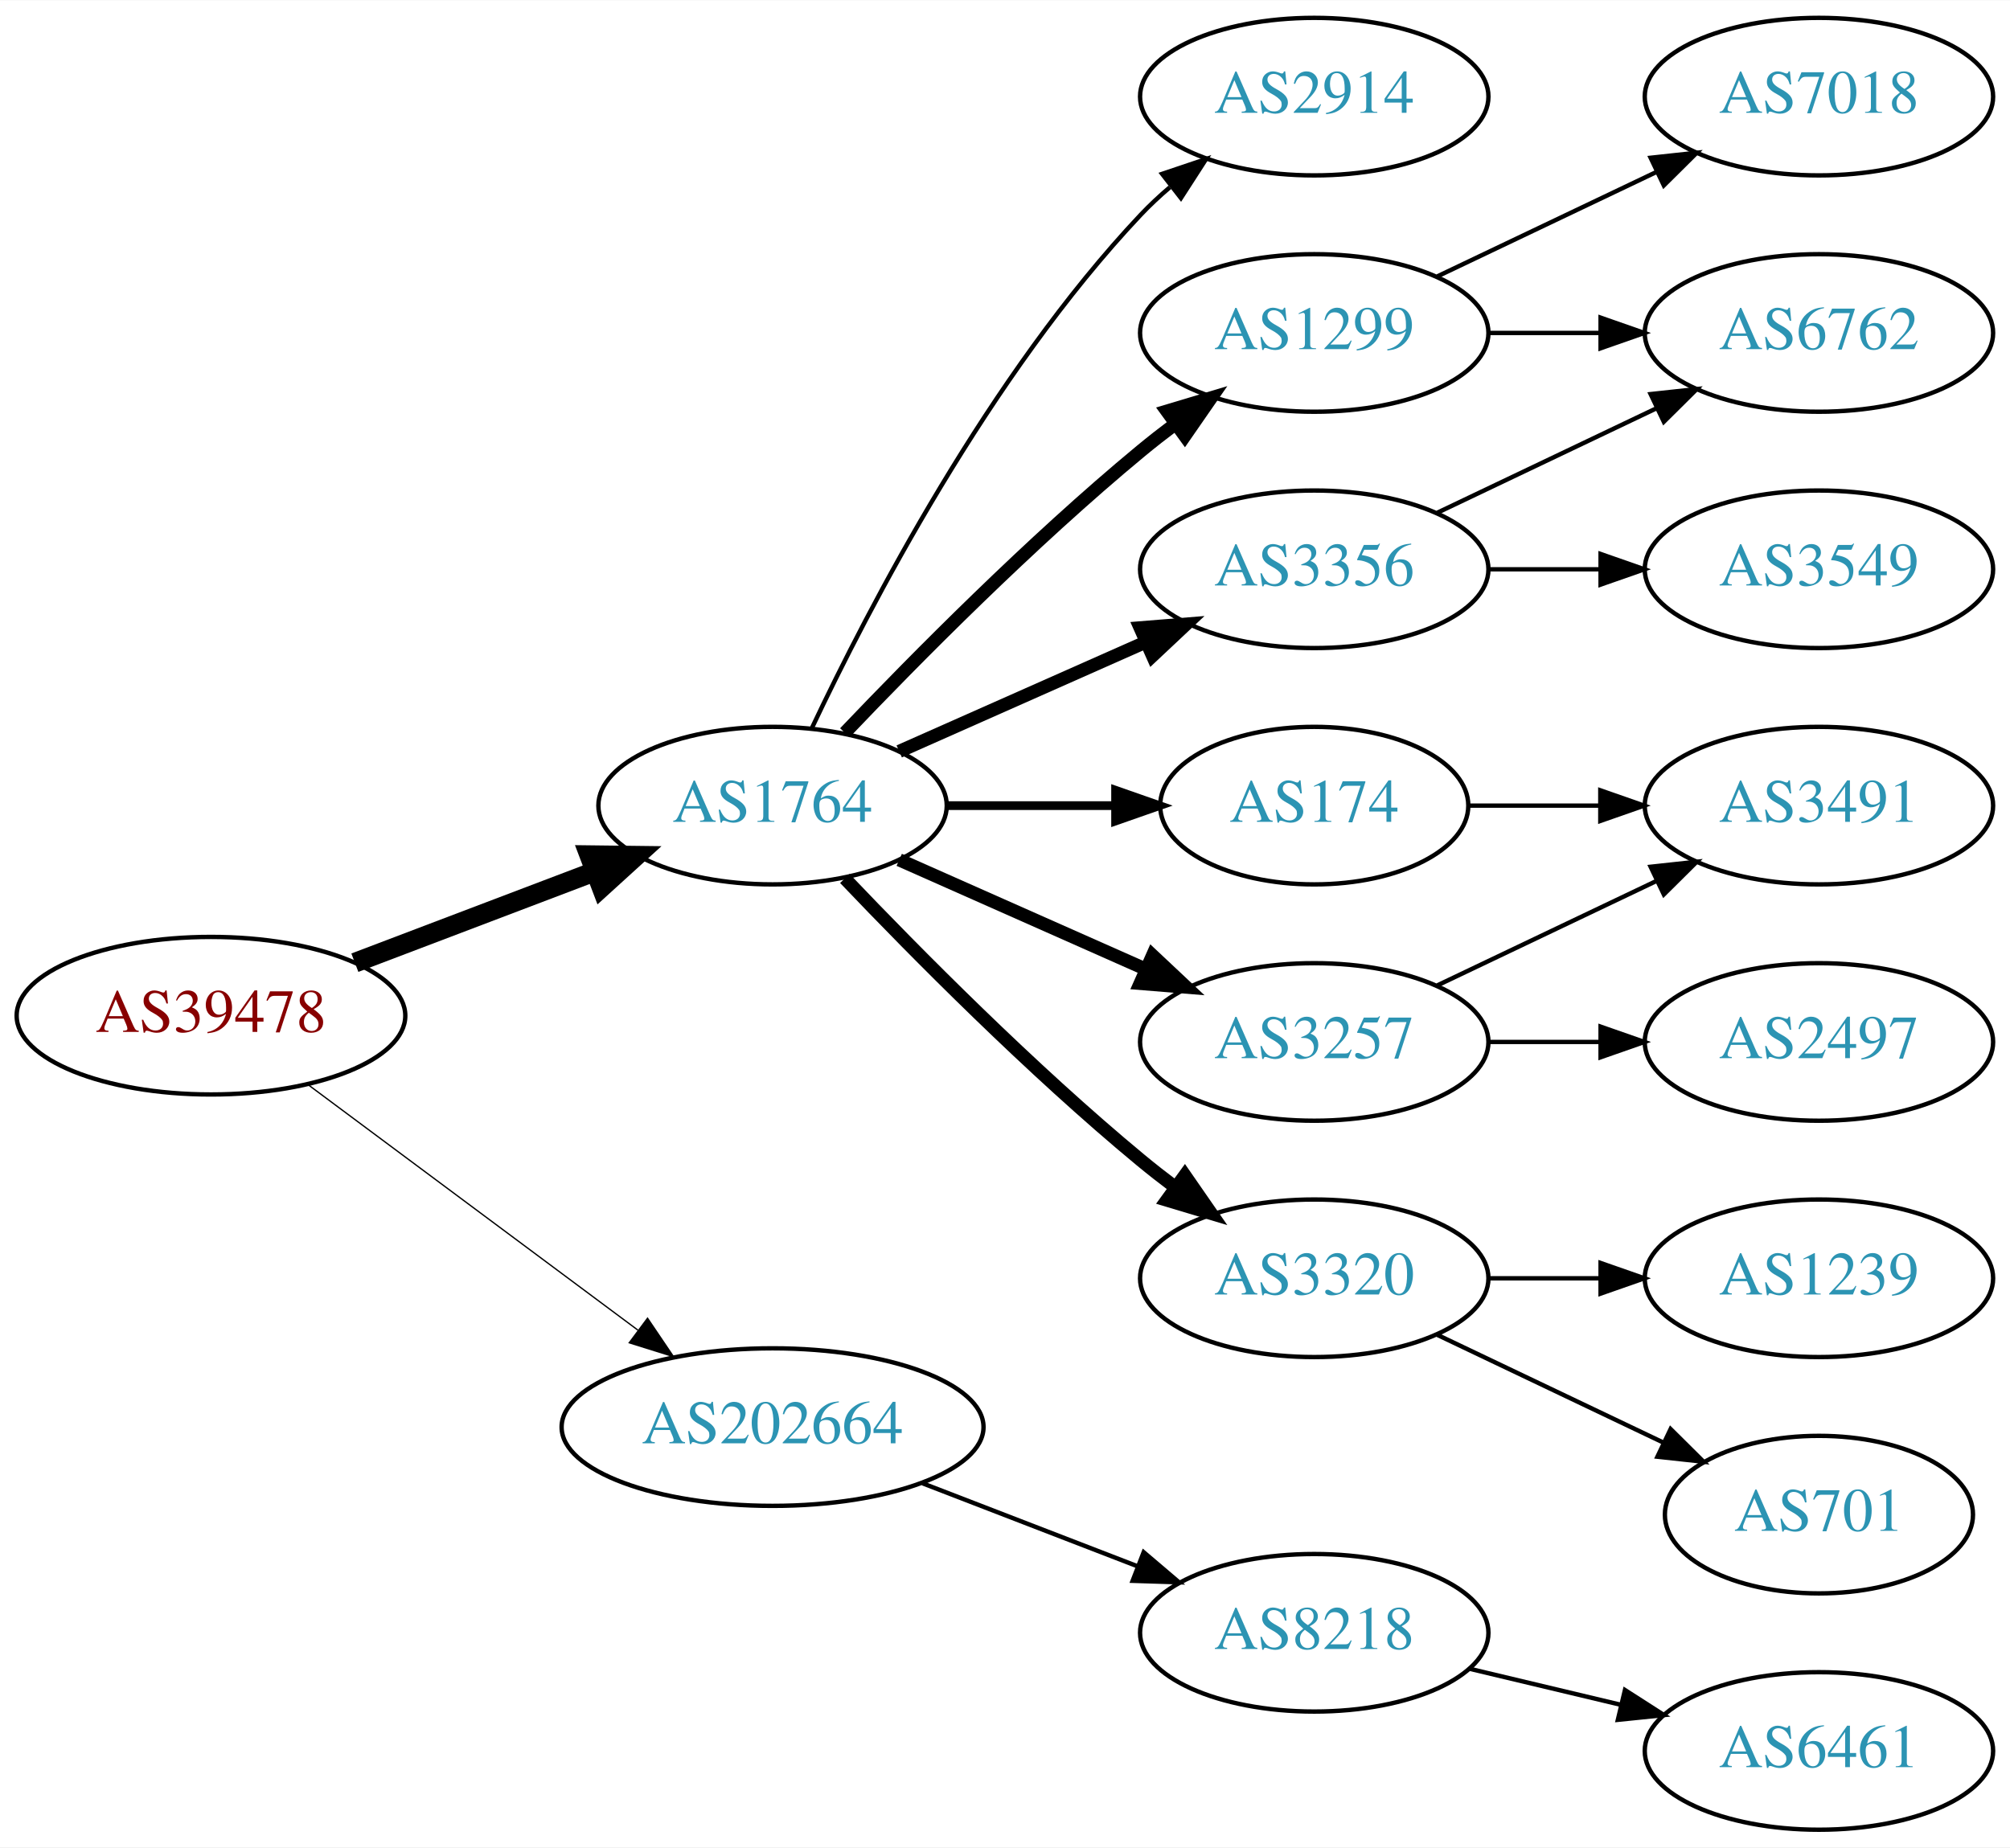
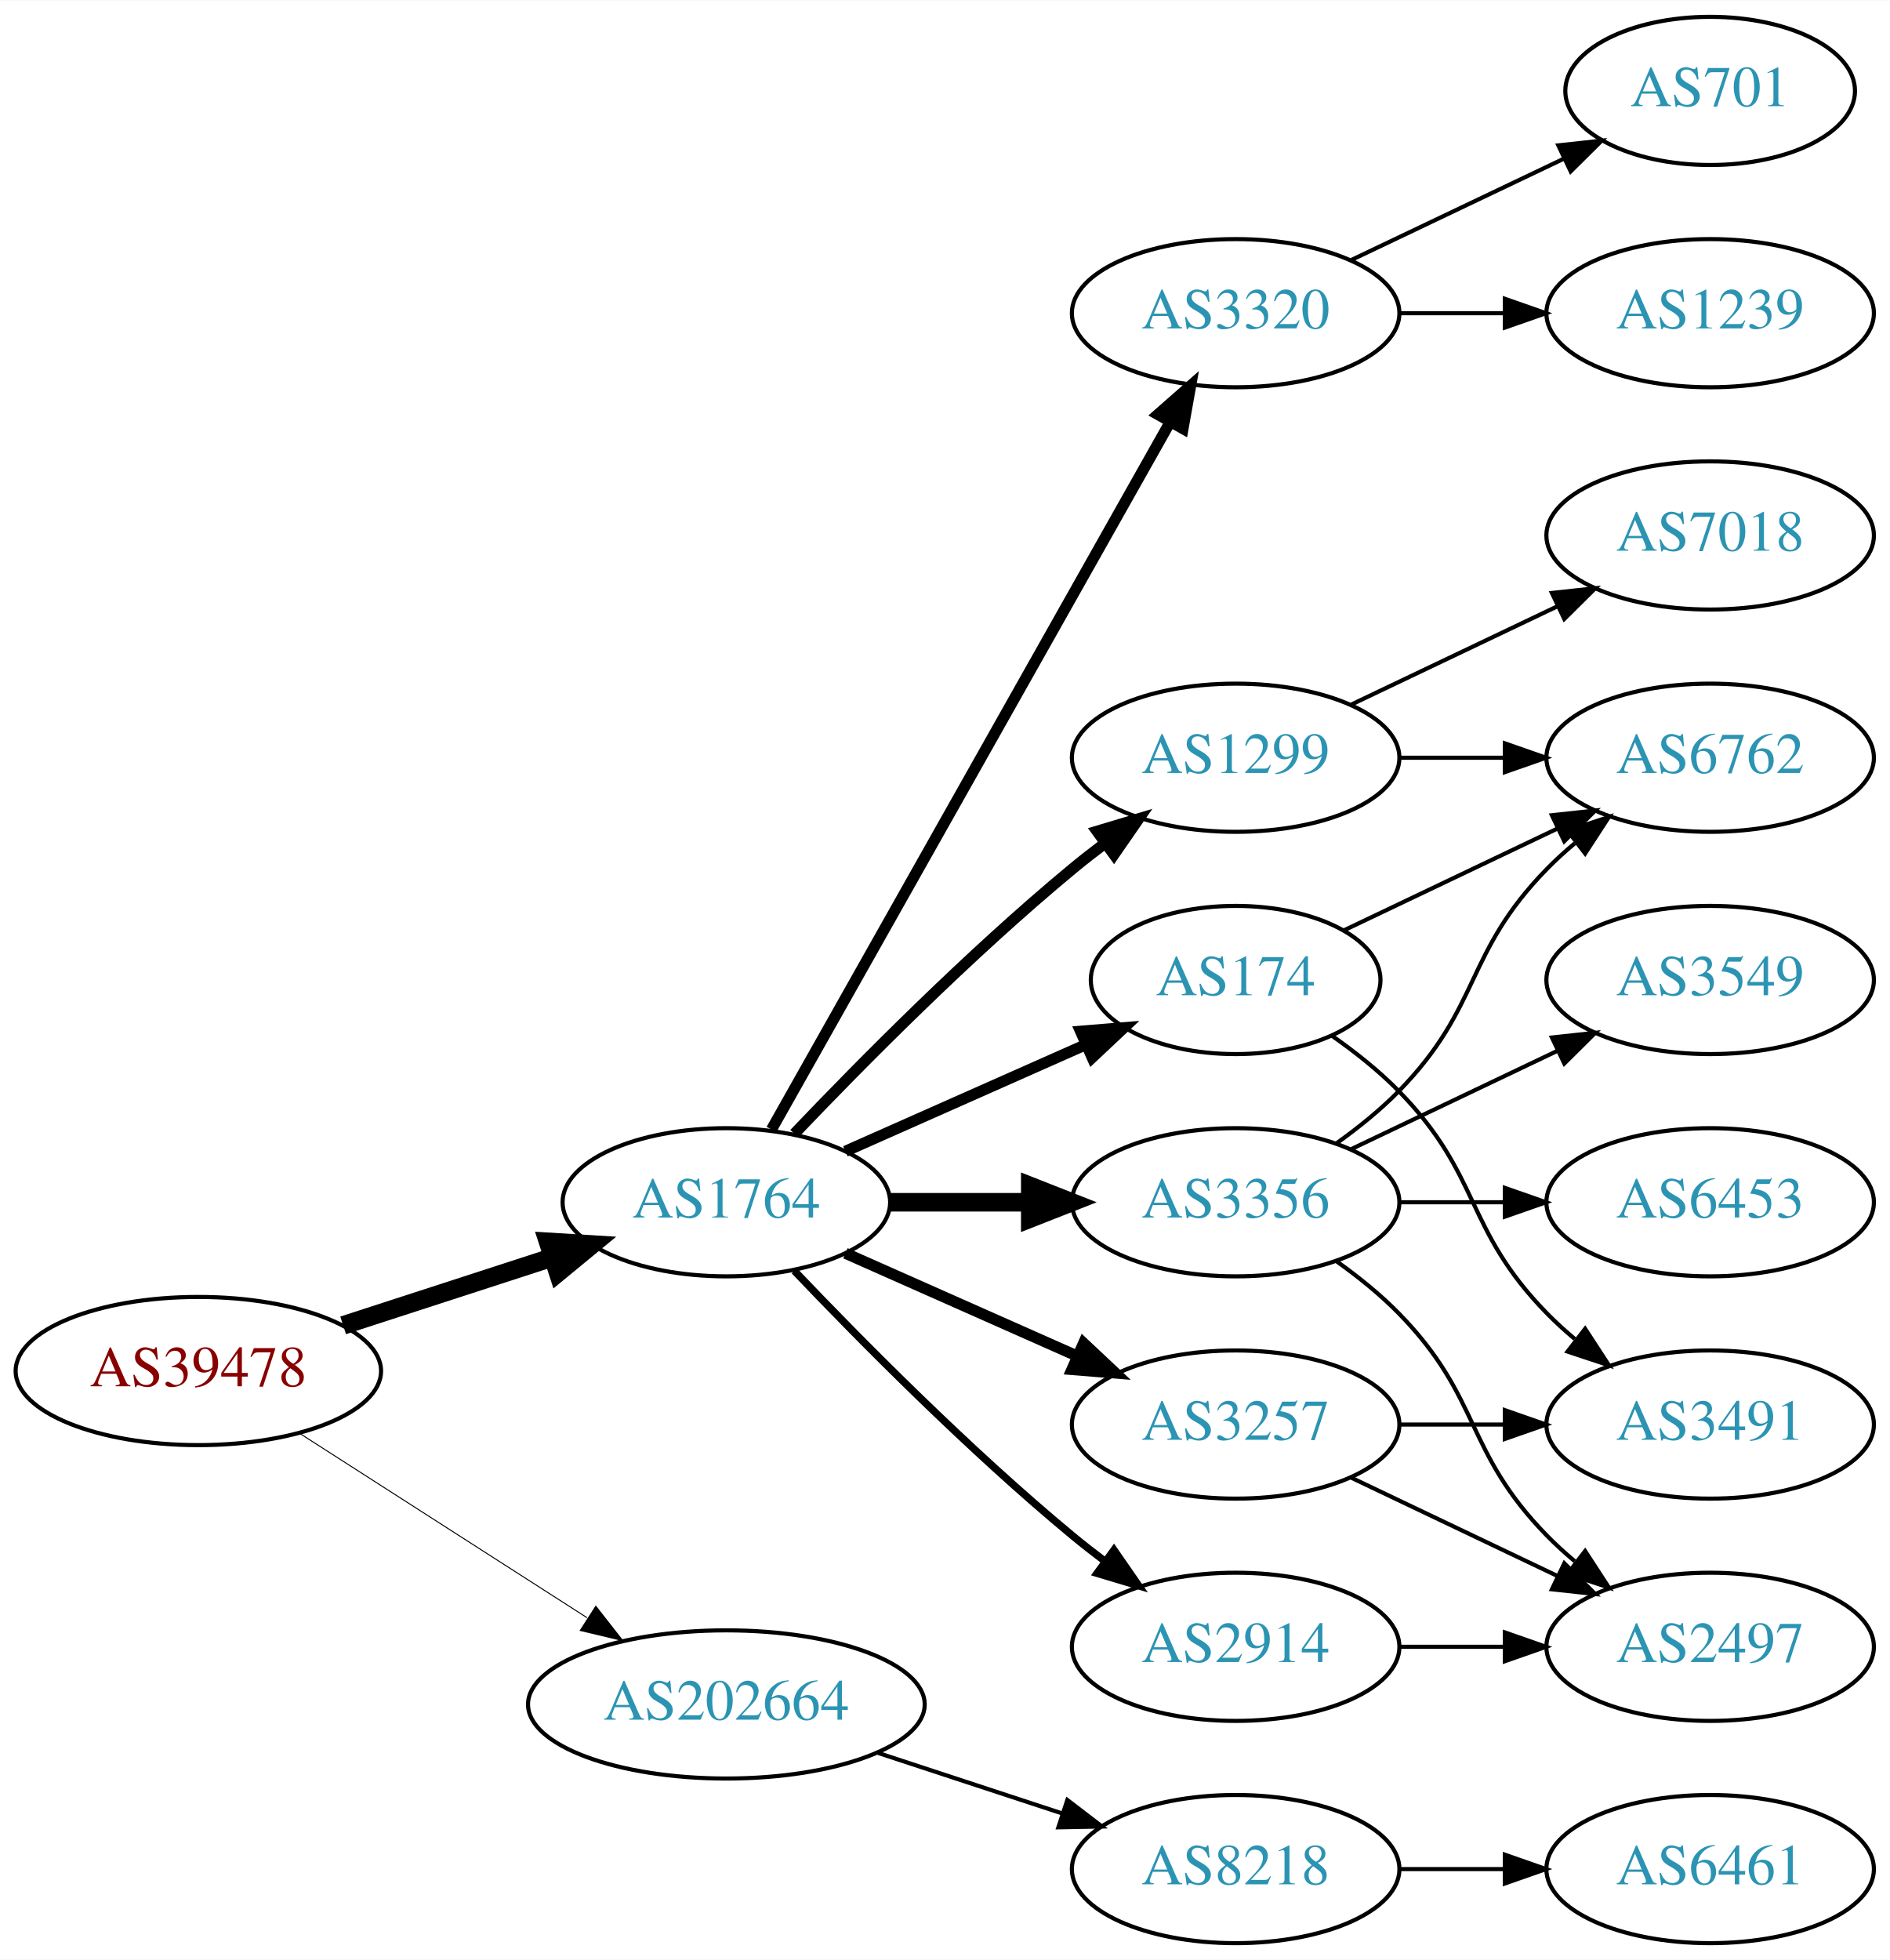
- <svg xmlns="http://www.w3.org/2000/svg" xmlns:xlink="http://www.w3.org/1999/xlink" width="459pt" height="422pt" viewBox="0.00 0.00 459.17 422.00">
-   <g id="graph0" class="graph" transform="scale(1 1) rotate(0) translate(4 418)">
-     <polygon fill="white" stroke="none" points="-4,4 -4,-418 455.17,-418 455.17,4 -4,4" />
+ <svg xmlns="http://www.w3.org/2000/svg" xmlns:xlink="http://www.w3.org/1999/xlink" width="459pt" height="476pt" viewBox="0.00 0.00 459.17 476.00">
+   <g id="graph0" class="graph" transform="scale(1 1) rotate(0) translate(4 472)">
+     <polygon fill="white" stroke="none" points="-4,4 -4,-472 455.17,-472 455.17,4 -4,4" />
    <g id="node1" class="node">
      <g id="a_node1">
        <a xlink:href="/asn/39478" xlink:title="AS39478 ~ ASFINAG [AT]">
-           <ellipse fill="#ffffff" stroke="black" cx="44.196" cy="-186" rx="44.393" ry="18" />
-           <text text-anchor="middle" x="44.196" y="-182.3" font-family="Times,serif" font-size="14.00" fill="#880000">AS39478</text>
+           <ellipse fill="#ffffff" stroke="black" cx="44.196" cy="-139" rx="44.393" ry="18" />
+           <text text-anchor="middle" x="44.196" y="-135.3" font-family="Times,serif" font-size="14.00" fill="#880000">AS39478</text>
        </a>
      </g>
    </g>
    <g id="node2" class="node">
      <g id="a_node2">
        <a xlink:href="/asn/1764" xlink:title="AS1764 ~ NEXTLAYER-AS [AT]">
-           <ellipse fill="#ffffff" stroke="black" cx="172.488" cy="-234" rx="39.794" ry="18" />
-           <text text-anchor="middle" x="172.488" y="-230.3" font-family="Times,serif" font-size="14.00" fill="#2c94b3">AS1764</text>
+           <ellipse fill="#ffffff" stroke="black" cx="172.488" cy="-180" rx="39.794" ry="18" />
+           <text text-anchor="middle" x="172.488" y="-176.3" font-family="Times,serif" font-size="14.00" fill="#2c94b3">AS1764</text>
        </a>
      </g>
    </g>
    <g id="edge1" class="edge">
-       <path fill="none" stroke="black" stroke-width="4.5" d="M77.065,-198.112C93.712,-204.439 114.238,-212.241 131.896,-218.952" />
-       <polygon fill="black" stroke="black" stroke-width="4.5" points="130.622,-222.68 141.368,-222.552 133.42,-215.319 130.622,-222.68" />
+       <path fill="none" stroke="black" stroke-width="4.5" d="M79.373,-150.095C94.98,-155.162 113.602,-161.208 130.006,-166.533" />
+       <polygon fill="black" stroke="black" stroke-width="4.5" points="129.158,-170.398 139.885,-169.74 131.59,-162.907 129.158,-170.398" />
    </g>
    <g id="node3" class="node">
      <g id="a_node3">
        <a xlink:href="/asn/202664" xlink:title="AS202664 ~ AS Jumper GmbH [AT]">
-           <ellipse fill="#ffffff" stroke="black" cx="172.488" cy="-92" rx="48.192" ry="18" />
-           <text text-anchor="middle" x="172.488" y="-88.3" font-family="Times,serif" font-size="14.00" fill="#2c94b3">AS202664</text>
+           <ellipse fill="#ffffff" stroke="black" cx="172.488" cy="-58" rx="48.192" ry="18" />
+           <text text-anchor="middle" x="172.488" y="-54.3" font-family="Times,serif" font-size="14.00" fill="#2c94b3">AS202664</text>
        </a>
      </g>
    </g>
    <g id="edge2" class="edge">
-       <path fill="none" stroke="black" stroke-width="0.3" d="M66.335,-170.267C86.972,-154.906 118.566,-131.39 141.737,-114.144" />
-       <polygon fill="black" stroke="black" stroke-width="0.3" points="143.925,-116.878 149.857,-108.1 139.746,-111.263 143.925,-116.878" />
+       <path fill="none" stroke="black" stroke-width="0.237" d="M68.655,-123.954C88.341,-111.328 116.682,-93.151 138.628,-79.076" />
+       <polygon fill="black" stroke="black" stroke-width="0.237" points="140.767,-81.861 147.295,-73.516 136.988,-75.969 140.767,-81.861" />
    </g>
    <g id="node4" class="node">
      <g id="a_node4">
-         <a xlink:href="/asn/2914" xlink:title="AS2914 ~ NTT America, Inc. [US]">
-           <ellipse fill="#ffffff" stroke="black" cx="296.23" cy="-396" rx="39.794" ry="18" />
-           <text text-anchor="middle" x="296.23" y="-392.3" font-family="Times,serif" font-size="14.00" fill="#2c94b3">AS2914</text>
+         <a xlink:href="/asn/174" xlink:title="AS174 ~ Cogent Communications [US]">
+           <ellipse fill="#ffffff" stroke="black" cx="296.23" cy="-234" rx="35.194" ry="18" />
+           <text text-anchor="middle" x="296.23" y="-230.3" font-family="Times,serif" font-size="14.00" fill="#2c94b3">AS174</text>
        </a>
      </g>
    </g>
    <g id="edge3" class="edge">
-       <path fill="none" stroke="black" d="M181.473,-251.736C194.409,-279.123 222.019,-332.368 256.584,-369 258.637,-371.177 260.893,-373.282 263.25,-375.293" />
-       <polygon fill="black" stroke="black" points="261.474,-378.346 271.515,-381.727 265.774,-372.822 261.474,-378.346" />
+       <path fill="none" stroke="black" stroke-width="2.7" d="M201.418,-192.389C218.754,-200.078 241.191,-210.031 259.776,-218.274" />
+       <polygon fill="black" stroke="black" stroke-width="2.7" points="258.536,-221.553 269.096,-222.408 261.374,-215.154 258.536,-221.553" />
    </g>
    <g id="node5" class="node">
      <g id="a_node5">
-         <a xlink:href="/asn/1299" xlink:title="AS1299 ~ Telia Carrier [EU]">
-           <ellipse fill="#ffffff" stroke="black" cx="296.23" cy="-342" rx="39.794" ry="18" />
-           <text text-anchor="middle" x="296.23" y="-338.3" font-family="Times,serif" font-size="14.00" fill="#2c94b3">AS1299</text>
+         <a xlink:href="/asn/2914" xlink:title="AS2914 ~ NTT America, Inc. [US]">
+           <ellipse fill="#ffffff" stroke="black" cx="296.23" cy="-72" rx="39.794" ry="18" />
+           <text text-anchor="middle" x="296.23" y="-68.3" font-family="Times,serif" font-size="14.00" fill="#2c94b3">AS2914</text>
        </a>
      </g>
    </g>
    <g id="edge4" class="edge">
-       <path fill="none" stroke="black" stroke-width="3" d="M189,-250.643C205.17,-267.616 231.593,-294.323 256.584,-315 259.106,-317.087 261.784,-319.181 264.507,-321.229" />
-       <polygon fill="black" stroke="black" stroke-width="3" points="262.553,-324.136 272.7,-327.181 266.667,-318.472 262.553,-324.136" />
+       <path fill="none" stroke="black" stroke-width="1.8" d="M189,-163.357C205.17,-146.384 231.593,-119.677 256.584,-99 259.106,-96.913 261.784,-94.819 264.507,-92.771" />
+       <polygon fill="black" stroke="black" stroke-width="1.8" points="266.667,-95.528 272.7,-86.819 262.553,-89.864 266.667,-95.528" />
    </g>
    <g id="node6" class="node">
      <g id="a_node6">
        <a xlink:href="/asn/3356" xlink:title="AS3356 ~ Level 3 Parent, LLC [US]">
-           <ellipse fill="#ffffff" stroke="black" cx="296.23" cy="-288" rx="39.794" ry="18" />
-           <text text-anchor="middle" x="296.23" y="-284.3" font-family="Times,serif" font-size="14.00" fill="#2c94b3">AS3356</text>
+           <ellipse fill="#ffffff" stroke="black" cx="296.23" cy="-180" rx="39.794" ry="18" />
+           <text text-anchor="middle" x="296.23" y="-176.3" font-family="Times,serif" font-size="14.00" fill="#2c94b3">AS3356</text>
        </a>
      </g>
    </g>
    <g id="edge5" class="edge">
-       <path fill="none" stroke="black" stroke-width="3" d="M201.418,-246.389C218.156,-253.813 239.65,-263.347 257.84,-271.415" />
-       <polygon fill="black" stroke="black" stroke-width="3" points="256.448,-274.627 267.008,-275.482 259.286,-268.228 256.448,-274.627" />
+       <path fill="none" stroke="black" stroke-width="4.5" d="M212.343,-180C223.105,-180 234.928,-180 246.189,-180" />
+       <polygon fill="black" stroke="black" stroke-width="4.5" points="246.327,-183.938 256.327,-180 246.327,-176.063 246.327,-183.938" />
    </g>
    <g id="node7" class="node">
      <g id="a_node7">
-         <a xlink:href="/asn/174" xlink:title="AS174 ~ Cogent Communications [US]">
-           <ellipse fill="#ffffff" stroke="black" cx="296.23" cy="-234" rx="35.194" ry="18" />
-           <text text-anchor="middle" x="296.23" y="-230.3" font-family="Times,serif" font-size="14.00" fill="#2c94b3">AS174</text>
+         <a xlink:href="/asn/1299" xlink:title="AS1299 ~ Telia Carrier [EU]">
+           <ellipse fill="#ffffff" stroke="black" cx="296.23" cy="-288" rx="39.794" ry="18" />
+           <text text-anchor="middle" x="296.23" y="-284.3" font-family="Times,serif" font-size="14.00" fill="#2c94b3">AS1299</text>
        </a>
      </g>
    </g>
    <g id="edge6" class="edge">
-       <path fill="none" stroke="black" stroke-width="2" d="M212.343,-234C224.52,-234 238.057,-234 250.601,-234" />
-       <polygon fill="black" stroke="black" stroke-width="2" points="250.852,-237.5 260.852,-234 250.852,-230.5 250.852,-237.5" />
+       <path fill="none" stroke="black" stroke-width="2.7" d="M189,-196.643C205.17,-213.616 231.593,-240.323 256.584,-261 259.106,-263.087 261.784,-265.181 264.507,-267.229" />
+       <polygon fill="black" stroke="black" stroke-width="2.7" points="262.553,-270.136 272.7,-273.181 266.667,-264.472 262.553,-270.136" />
    </g>
    <g id="node8" class="node">
      <g id="a_node8">
        <a xlink:href="/asn/3257" xlink:title="AS3257 ~ GTT [DE]">
-           <ellipse fill="#ffffff" stroke="black" cx="296.23" cy="-180" rx="39.794" ry="18" />
-           <text text-anchor="middle" x="296.23" y="-176.3" font-family="Times,serif" font-size="14.00" fill="#2c94b3">AS3257</text>
+           <ellipse fill="#ffffff" stroke="black" cx="296.23" cy="-126" rx="39.794" ry="18" />
+           <text text-anchor="middle" x="296.23" y="-122.3" font-family="Times,serif" font-size="14.00" fill="#2c94b3">AS3257</text>
        </a>
      </g>
    </g>
    <g id="edge7" class="edge">
-       <path fill="none" stroke="black" stroke-width="3" d="M201.418,-221.611C218.156,-214.187 239.65,-204.653 257.84,-196.585" />
-       <polygon fill="black" stroke="black" stroke-width="3" points="259.286,-199.772 267.008,-192.518 256.448,-193.373 259.286,-199.772" />
+       <path fill="none" stroke="black" stroke-width="2.7" d="M201.418,-167.611C218.156,-160.187 239.65,-150.653 257.84,-142.585" />
+       <polygon fill="black" stroke="black" stroke-width="2.7" points="259.286,-145.772 267.008,-138.518 256.448,-139.373 259.286,-145.772" />
    </g>
    <g id="node9" class="node">
      <g id="a_node9">
        <a xlink:href="/asn/3320" xlink:title="AS3320 ~ DTAG [DE]">
-           <ellipse fill="#ffffff" stroke="black" cx="296.23" cy="-126" rx="39.794" ry="18" />
-           <text text-anchor="middle" x="296.23" y="-122.3" font-family="Times,serif" font-size="14.00" fill="#2c94b3">AS3320</text>
+           <ellipse fill="#ffffff" stroke="black" cx="296.23" cy="-396" rx="39.794" ry="18" />
+           <text text-anchor="middle" x="296.23" y="-392.3" font-family="Times,serif" font-size="14.00" fill="#2c94b3">AS3320</text>
        </a>
      </g>
    </g>
    <g id="edge8" class="edge">
-       <path fill="none" stroke="black" stroke-width="3" d="M189,-217.357C205.17,-200.384 231.593,-173.677 256.584,-153 259.106,-150.913 261.784,-148.819 264.507,-146.771" />
-       <polygon fill="black" stroke="black" stroke-width="3" points="266.667,-149.528 272.7,-140.819 262.553,-143.864 266.667,-149.528" />
+       <path fill="none" stroke="black" stroke-width="2.7" d="M183.451,-197.676C204.816,-235.584 255.141,-324.873 280.327,-369.559" />
+       <polygon fill="black" stroke="black" stroke-width="2.7" points="277.341,-371.389 285.301,-378.383 283.439,-367.952 277.341,-371.389" />
+     </g>
+     <g id="node18" class="node">
+       <g id="a_node18">
+         <a xlink:href="/asn/8218" xlink:title="AS8218 ~ legacy Neotelecoms [FR]">
+           <ellipse fill="#ffffff" stroke="black" cx="296.23" cy="-18" rx="39.794" ry="18" />
+           <text text-anchor="middle" x="296.23" y="-14.3" font-family="Times,serif" font-size="14.00" fill="#2c94b3">AS8218</text>
+         </a>
+       </g>
+     </g>
+     <g id="edge22" class="edge">
+       <path fill="none" stroke="black" d="M209.356,-46.215C223.375,-41.609 239.536,-36.299 254.029,-31.537" />
+       <polygon fill="black" stroke="black" points="255.342,-34.79 263.75,-28.343 253.157,-28.14 255.342,-34.79" />
+     </g>
+     <g id="node11" class="node">
+       <g id="a_node11">
+         <a xlink:href="/asn/6762" xlink:title="AS6762 ~ TELECOM ITALIA SPARKLE S.p.A. [IT]">
+           <ellipse fill="#ffffff" stroke="black" cx="411.523" cy="-288" rx="39.794" ry="18" />
+           <text text-anchor="middle" x="411.523" y="-284.3" font-family="Times,serif" font-size="14.00" fill="#2c94b3">AS6762</text>
+         </a>
+       </g>
+     </g>
+     <g id="edge18" class="edge">
+       <path fill="none" stroke="black" d="M322.655,-246.119C337.958,-253.413 357.681,-262.814 374.563,-270.86" />
+       <polygon fill="black" stroke="black" points="373.071,-274.026 383.604,-275.169 376.082,-267.707 373.071,-274.026" />
+     </g>
+     <g id="node14" class="node">
+       <g id="a_node14">
+         <a xlink:href="/asn/3491" xlink:title="AS3491 ~ PCCW Global, Inc. [US]">
+           <ellipse fill="#ffffff" stroke="black" cx="411.523" cy="-126" rx="39.794" ry="18" />
+           <text text-anchor="middle" x="411.523" y="-122.3" font-family="Times,serif" font-size="14.00" fill="#2c94b3">AS3491</text>
+         </a>
+       </g>
+     </g>
+     <g id="edge19" class="edge">
+       <path fill="none" stroke="black" d="M319.613,-220.468C325.255,-216.51 331.068,-211.914 335.877,-207 356.049,-186.383 351.704,-173.617 371.877,-153 373.969,-150.861 376.253,-148.782 378.63,-146.79" />
+       <polygon fill="black" stroke="black" points="381.148,-149.268 386.929,-140.389 376.873,-143.725 381.148,-149.268" />
+     </g>
+     <g id="node10" class="node">
+       <g id="a_node10">
+         <a xlink:href="/asn/2497" xlink:title="AS2497 ~ Internet Initiative Japan Inc. [JP]">
+           <ellipse fill="#ffffff" stroke="black" cx="411.523" cy="-72" rx="39.794" ry="18" />
+           <text text-anchor="middle" x="411.523" y="-68.3" font-family="Times,serif" font-size="14.00" fill="#2c94b3">AS2497</text>
+         </a>
+       </g>
+     </g>
+     <g id="edge9" class="edge">
+       <path fill="none" stroke="black" d="M335.902,-72C344.105,-72 352.869,-72 361.401,-72" />
+       <polygon fill="black" stroke="black" points="361.641,-75.5 371.641,-72 361.641,-68.5 361.641,-75.5" />
+     </g>
+     <g id="edge13" class="edge">
+       <path fill="none" stroke="black" d="M320.824,-165.611C326.08,-161.852 331.412,-157.563 335.877,-153 356.049,-132.383 351.704,-119.617 371.877,-99 373.969,-96.861 376.253,-94.782 378.63,-92.79" />
+       <polygon fill="black" stroke="black" points="381.148,-95.268 386.929,-86.389 376.873,-89.725 381.148,-95.268" />
+     </g>
+     <g id="edge10" class="edge">
+       <path fill="none" stroke="black" d="M320.824,-194.389C326.08,-198.148 331.412,-202.437 335.877,-207 356.049,-227.617 351.704,-240.383 371.877,-261 373.969,-263.139 376.253,-265.218 378.63,-267.21" />
+       <polygon fill="black" stroke="black" points="376.873,-270.275 386.929,-273.611 381.148,-264.732 376.873,-270.275" />
+     </g>
+     <g id="node12" class="node">
+       <g id="a_node12">
+         <a xlink:href="/asn/6453" xlink:title="AS6453 ~ TATA COMMUNICATIONS (AMERICA) INC [US]">
+           <ellipse fill="#ffffff" stroke="black" cx="411.523" cy="-180" rx="39.794" ry="18" />
+           <text text-anchor="middle" x="411.523" y="-176.3" font-family="Times,serif" font-size="14.00" fill="#2c94b3">AS6453</text>
+         </a>
+       </g>
+     </g>
+     <g id="edge11" class="edge">
+       <path fill="none" stroke="black" d="M335.902,-180C344.105,-180 352.869,-180 361.401,-180" />
+       <polygon fill="black" stroke="black" points="361.641,-183.5 371.641,-180 361.641,-176.5 361.641,-183.5" />
+     </g>
+     <g id="node13" class="node">
+       <g id="a_node13">
+         <a xlink:href="/asn/3549" xlink:title="AS3549 ~ Level 3 Parent, LLC [US]">
+           <ellipse fill="#ffffff" stroke="black" cx="411.523" cy="-234" rx="39.794" ry="18" />
+           <text text-anchor="middle" x="411.523" y="-230.3" font-family="Times,serif" font-size="14.00" fill="#2c94b3">AS3549</text>
+         </a>
+       </g>
+     </g>
+     <g id="edge12" class="edge">
+       <path fill="none" stroke="black" d="M324.367,-192.934C339.361,-200.081 358.182,-209.052 374.405,-216.785" />
+       <polygon fill="black" stroke="black" points="373.075,-220.028 383.608,-221.171 376.087,-213.709 373.075,-220.028" />
+     </g>
+     <g id="edge20" class="edge">
+       <path fill="none" stroke="black" d="M335.902,-288C344.105,-288 352.869,-288 361.401,-288" />
+       <polygon fill="black" stroke="black" points="361.641,-291.5 371.641,-288 361.641,-284.5 361.641,-291.5" />
    </g>
    <g id="node17" class="node">
      <g id="a_node17">
-         <a xlink:href="/asn/8218" xlink:title="AS8218 ~ legacy Neotelecoms [FR]">
-           <ellipse fill="#ffffff" stroke="black" cx="296.23" cy="-45" rx="39.794" ry="18" />
-           <text text-anchor="middle" x="296.23" y="-41.3" font-family="Times,serif" font-size="14.00" fill="#2c94b3">AS8218</text>
-         </a>
-       </g>
-     </g>
-     <g id="edge18" class="edge">
-       <path fill="none" stroke="black" d="M206.754,-79.157C221.913,-73.305 239.969,-66.334 255.804,-60.221" />
-       <polygon fill="black" stroke="black" points="257.263,-63.409 265.332,-56.543 254.742,-56.879 257.263,-63.409" />
-     </g>
-     <g id="node12" class="node">
-       <g id="a_node12">
-         <a xlink:href="/asn/6762" xlink:title="AS6762 ~ TELECOM ITALIA SPARKLE S.p.A. [IT]">
+         <a xlink:href="/asn/7018" xlink:title="AS7018 ~ AT&amp;T Services, Inc. [US]">
          <ellipse fill="#ffffff" stroke="black" cx="411.523" cy="-342" rx="39.794" ry="18" />
-           <text text-anchor="middle" x="411.523" y="-338.3" font-family="Times,serif" font-size="14.00" fill="#2c94b3">AS6762</text>
-         </a>
-       </g>
-     </g>
-     <g id="edge12" class="edge">
-       <path fill="none" stroke="black" d="M335.902,-342C344.105,-342 352.869,-342 361.401,-342" />
-       <polygon fill="black" stroke="black" points="361.641,-345.5 371.641,-342 361.641,-338.5 361.641,-345.5" />
-     </g>
-     <g id="node13" class="node">
-       <g id="a_node13">
-         <a xlink:href="/asn/7018" xlink:title="AS7018 ~ AT&amp;T Services, Inc. [US]">
-           <ellipse fill="#ffffff" stroke="black" cx="411.523" cy="-396" rx="39.794" ry="18" />
-           <text text-anchor="middle" x="411.523" y="-392.3" font-family="Times,serif" font-size="14.00" fill="#2c94b3">AS7018</text>
-         </a>
-       </g>
-     </g>
-     <g id="edge13" class="edge">
-       <path fill="none" stroke="black" d="M324.367,-354.934C339.361,-362.081 358.182,-371.052 374.405,-378.785" />
-       <polygon fill="black" stroke="black" points="373.075,-382.028 383.608,-383.171 376.087,-375.709 373.075,-382.028" />
-     </g>
-     <g id="node11" class="node">
-       <g id="a_node11">
-         <a xlink:href="/asn/3549" xlink:title="AS3549 ~ Level 3 Parent, LLC [US]">
-           <ellipse fill="#ffffff" stroke="black" cx="411.523" cy="-288" rx="39.794" ry="18" />
-           <text text-anchor="middle" x="411.523" y="-284.3" font-family="Times,serif" font-size="14.00" fill="#2c94b3">AS3549</text>
-         </a>
-       </g>
-     </g>
-     <g id="edge10" class="edge">
-       <path fill="none" stroke="black" d="M335.902,-288C344.105,-288 352.869,-288 361.401,-288" />
-       <polygon fill="black" stroke="black" points="361.641,-291.5 371.641,-288 361.641,-284.5 361.641,-291.5" />
-     </g>
-     <g id="edge11" class="edge">
+           <text text-anchor="middle" x="411.523" y="-338.3" font-family="Times,serif" font-size="14.00" fill="#2c94b3">AS7018</text>
+         </a>
+       </g>
+     </g>
+     <g id="edge21" class="edge">
      <path fill="none" stroke="black" d="M324.367,-300.934C339.361,-308.081 358.182,-317.052 374.405,-324.785" />
      <polygon fill="black" stroke="black" points="373.075,-328.028 383.608,-329.171 376.087,-321.709 373.075,-328.028" />
    </g>
-     <g id="node10" class="node">
-       <g id="a_node10">
-         <a xlink:href="/asn/3491" xlink:title="AS3491 ~ PCCW Global, Inc. [US]">
-           <ellipse fill="#ffffff" stroke="black" cx="411.523" cy="-234" rx="39.794" ry="18" />
-           <text text-anchor="middle" x="411.523" y="-230.3" font-family="Times,serif" font-size="14.00" fill="#2c94b3">AS3491</text>
-         </a>
-       </g>
-     </g>
-     <g id="edge9" class="edge">
-       <path fill="none" stroke="black" d="M331.529,-234C340.906,-234 351.257,-234 361.291,-234" />
-       <polygon fill="black" stroke="black" points="361.58,-237.5 371.58,-234 361.58,-230.5 361.58,-237.5" />
-     </g>
    <g id="edge15" class="edge">
-       <path fill="none" stroke="black" d="M324.367,-192.934C339.361,-200.081 358.182,-209.052 374.405,-216.785" />
-       <polygon fill="black" stroke="black" points="373.075,-220.028 383.608,-221.171 376.087,-213.709 373.075,-220.028" />
-     </g>
-     <g id="node14" class="node">
-       <g id="a_node14">
-         <a xlink:href="/asn/2497" xlink:title="AS2497 ~ Internet Initiative Japan Inc. [JP]">
-           <ellipse fill="#ffffff" stroke="black" cx="411.523" cy="-180" rx="39.794" ry="18" />
-           <text text-anchor="middle" x="411.523" y="-176.3" font-family="Times,serif" font-size="14.00" fill="#2c94b3">AS2497</text>
-         </a>
-       </g>
+       <path fill="none" stroke="black" d="M324.367,-113.066C339.361,-105.919 358.182,-96.948 374.405,-89.215" />
+       <polygon fill="black" stroke="black" points="376.087,-92.291 383.608,-84.829 373.075,-85.972 376.087,-92.291" />
    </g>
    <g id="edge14" class="edge">
-       <path fill="none" stroke="black" d="M335.902,-180C344.105,-180 352.869,-180 361.401,-180" />
-       <polygon fill="black" stroke="black" points="361.641,-183.5 371.641,-180 361.641,-176.5 361.641,-183.5" />
+       <path fill="none" stroke="black" d="M335.902,-126C344.105,-126 352.869,-126 361.401,-126" />
+       <polygon fill="black" stroke="black" points="361.641,-129.5 371.641,-126 361.641,-122.5 361.641,-129.5" />
    </g>
    <g id="node15" class="node">
      <g id="a_node15">
        <a xlink:href="/asn/1239" xlink:title="AS1239 ~ Sprint [US]">
-           <ellipse fill="#ffffff" stroke="black" cx="411.523" cy="-126" rx="39.794" ry="18" />
-           <text text-anchor="middle" x="411.523" y="-122.3" font-family="Times,serif" font-size="14.00" fill="#2c94b3">AS1239</text>
+           <ellipse fill="#ffffff" stroke="black" cx="411.523" cy="-396" rx="39.794" ry="18" />
+           <text text-anchor="middle" x="411.523" y="-392.3" font-family="Times,serif" font-size="14.00" fill="#2c94b3">AS1239</text>
        </a>
      </g>
    </g>
    <g id="edge16" class="edge">
-       <path fill="none" stroke="black" d="M335.902,-126C344.105,-126 352.869,-126 361.401,-126" />
-       <polygon fill="black" stroke="black" points="361.641,-129.5 371.641,-126 361.641,-122.5 361.641,-129.5" />
+       <path fill="none" stroke="black" d="M335.902,-396C344.105,-396 352.869,-396 361.401,-396" />
+       <polygon fill="black" stroke="black" points="361.641,-399.5 371.641,-396 361.641,-392.5 361.641,-399.5" />
    </g>
    <g id="node16" class="node">
      <g id="a_node16">
        <a xlink:href="/asn/701" xlink:title="AS701 ~ UUNET [US]">
-           <ellipse fill="#ffffff" stroke="black" cx="411.523" cy="-72" rx="35.194" ry="18" />
-           <text text-anchor="middle" x="411.523" y="-68.3" font-family="Times,serif" font-size="14.00" fill="#2c94b3">AS701</text>
+           <ellipse fill="#ffffff" stroke="black" cx="411.523" cy="-450" rx="35.194" ry="18" />
+           <text text-anchor="middle" x="411.523" y="-446.3" font-family="Times,serif" font-size="14.00" fill="#2c94b3">AS701</text>
        </a>
      </g>
    </g>
    <g id="edge17" class="edge">
-       <path fill="none" stroke="black" d="M324.367,-113.066C339.798,-105.71 359.284,-96.423 375.819,-88.541" />
-       <polygon fill="black" stroke="black" points="377.64,-91.551 385.161,-84.089 374.628,-85.232 377.64,-91.551" />
-     </g>
-     <g id="node18" class="node">
-       <g id="a_node18">
+       <path fill="none" stroke="black" d="M324.367,-408.934C339.798,-416.29 359.284,-425.577 375.819,-433.459" />
+       <polygon fill="black" stroke="black" points="374.628,-436.768 385.161,-437.911 377.64,-430.449 374.628,-436.768" />
+     </g>
+     <g id="node19" class="node">
+       <g id="a_node19">
        <a xlink:href="/asn/6461" xlink:title="AS6461 ~ Zayo Bandwidth [US]">
          <ellipse fill="#ffffff" stroke="black" cx="411.523" cy="-18" rx="39.794" ry="18" />
          <text text-anchor="middle" x="411.523" y="-14.3" font-family="Times,serif" font-size="14.00" fill="#2c94b3">AS6461</text>
        </a>
      </g>
    </g>
-     <g id="edge19" class="edge">
-       <path fill="none" stroke="black" d="M331.837,-36.752C342.709,-34.162 354.863,-31.265 366.305,-28.538" />
-       <polygon fill="black" stroke="black" points="367.212,-31.92 376.128,-26.197 365.589,-25.111 367.212,-31.92" />
+     <g id="edge23" class="edge">
+       <path fill="none" stroke="black" d="M335.902,-18C344.105,-18 352.869,-18 361.401,-18" />
+       <polygon fill="black" stroke="black" points="361.641,-21.5 371.641,-18 361.641,-14.5 361.641,-21.5" />
    </g>
  </g>
</svg>
